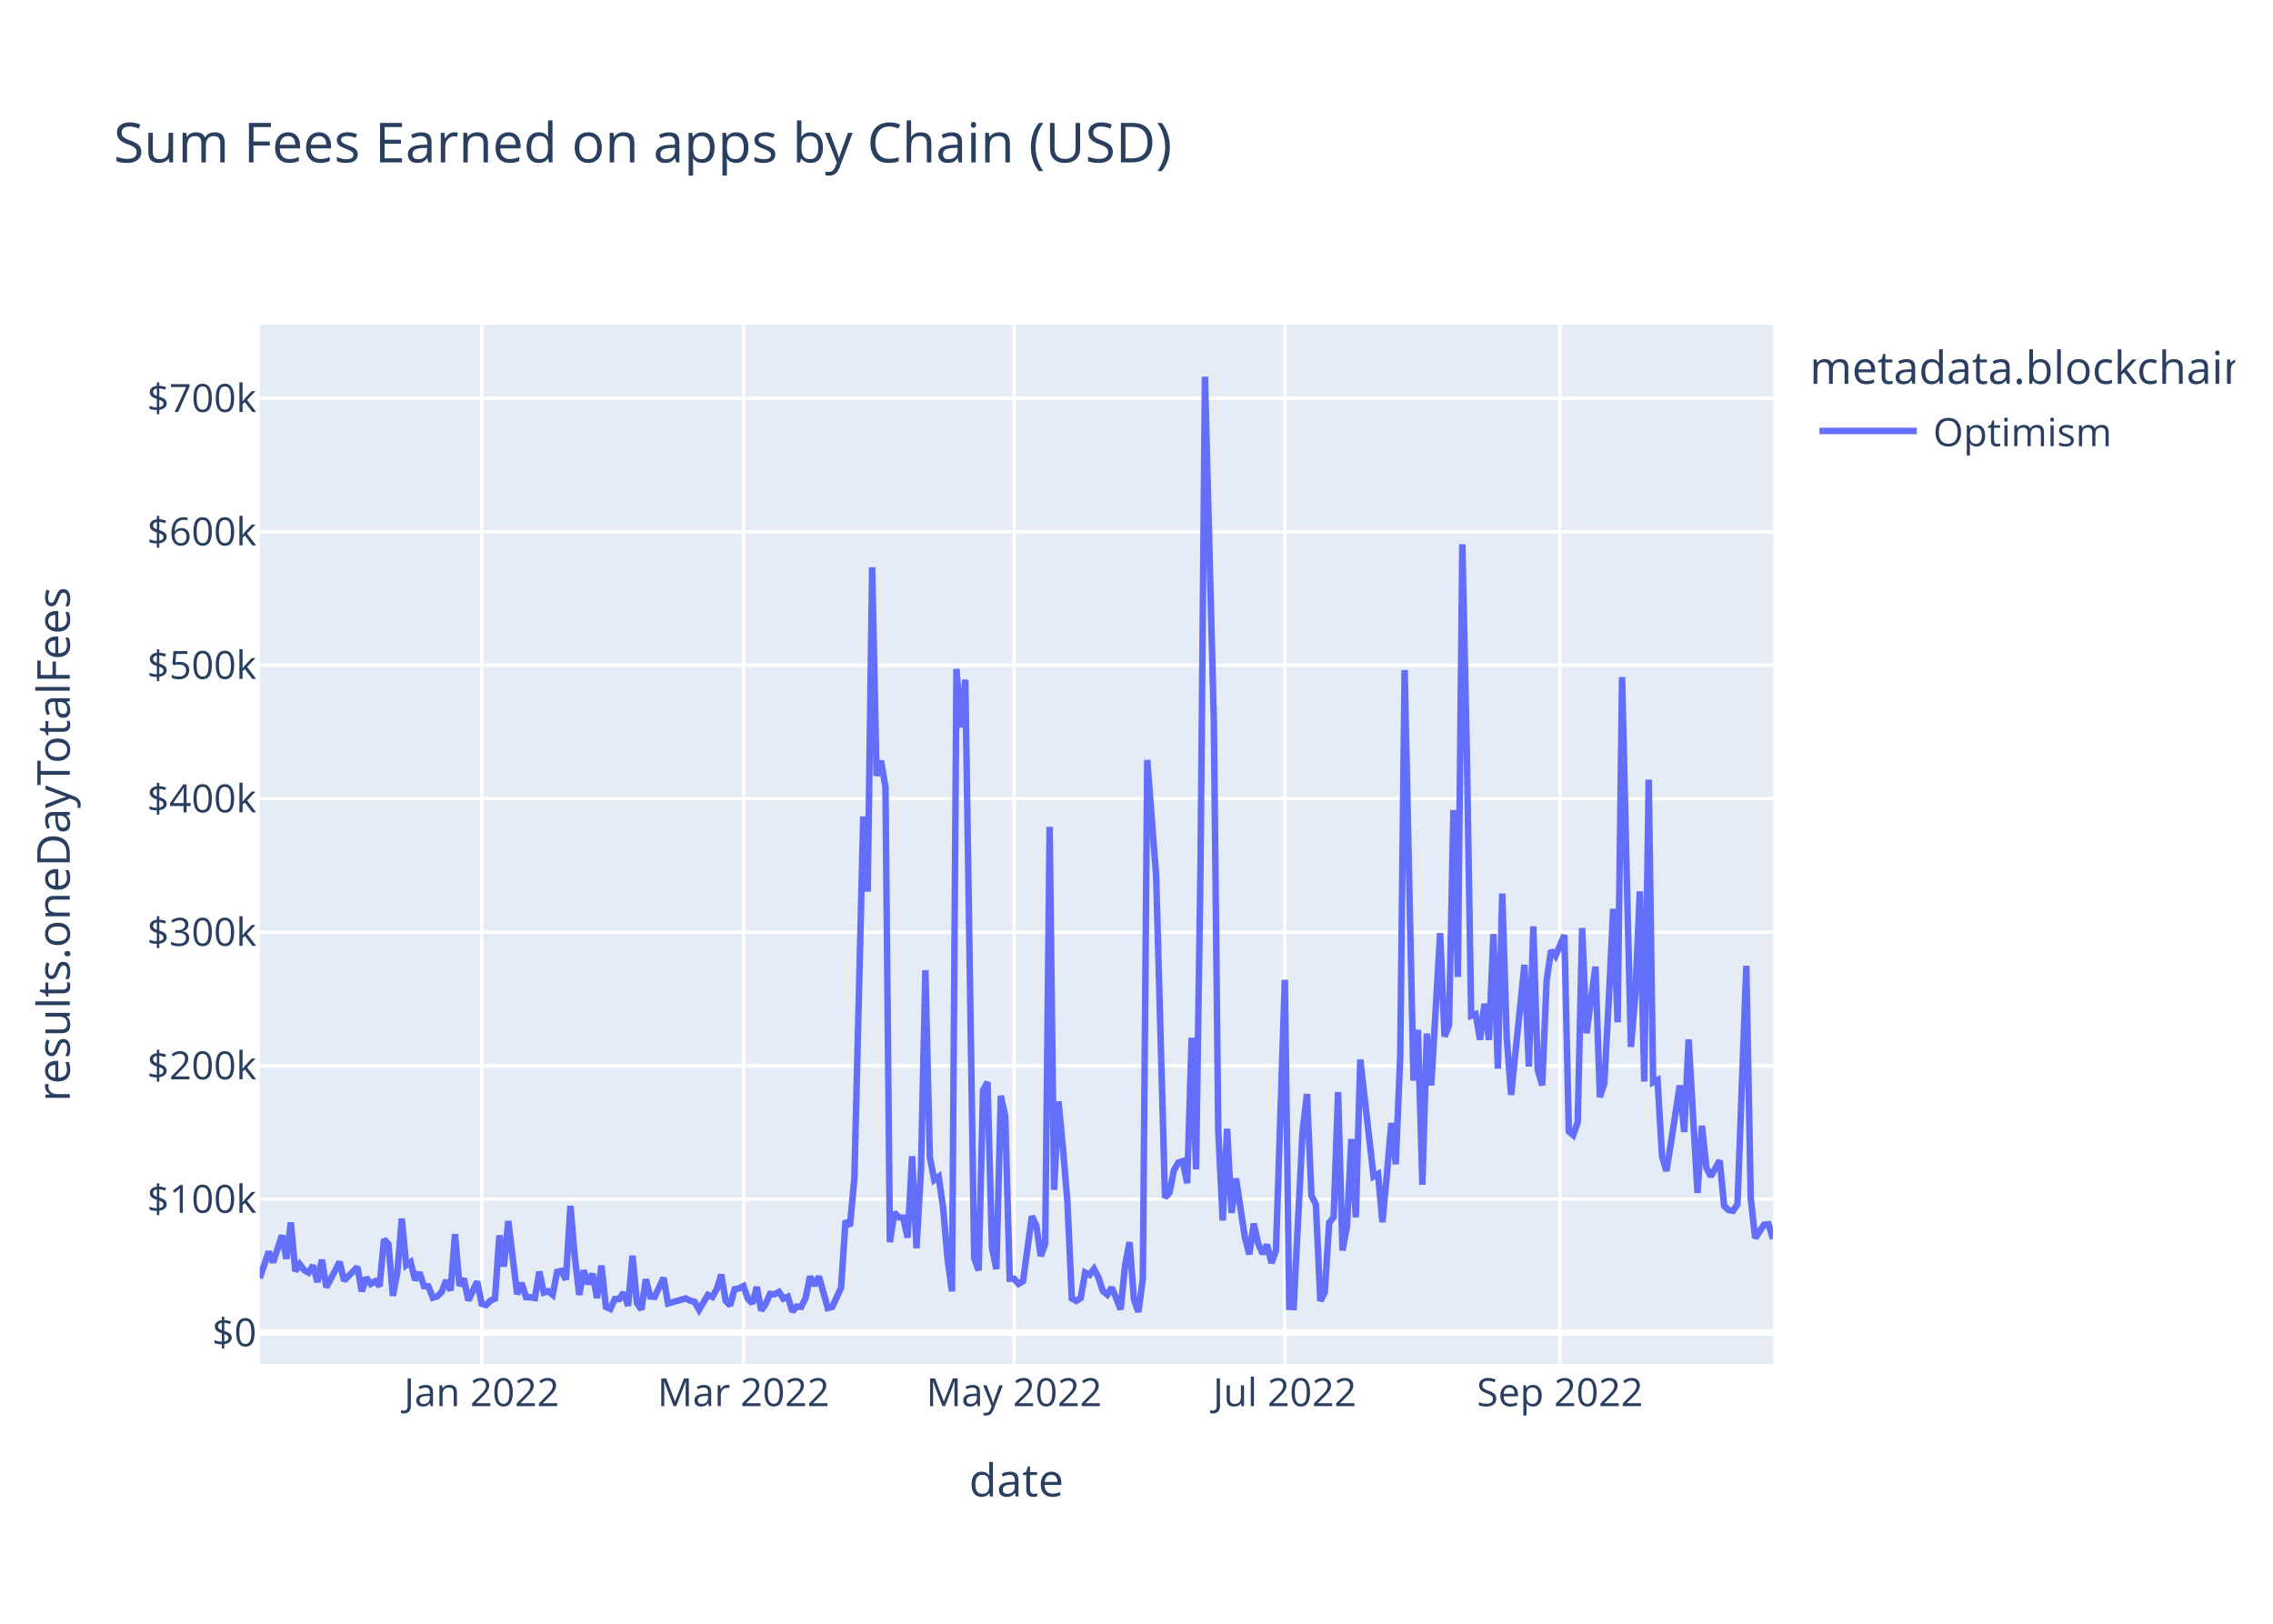
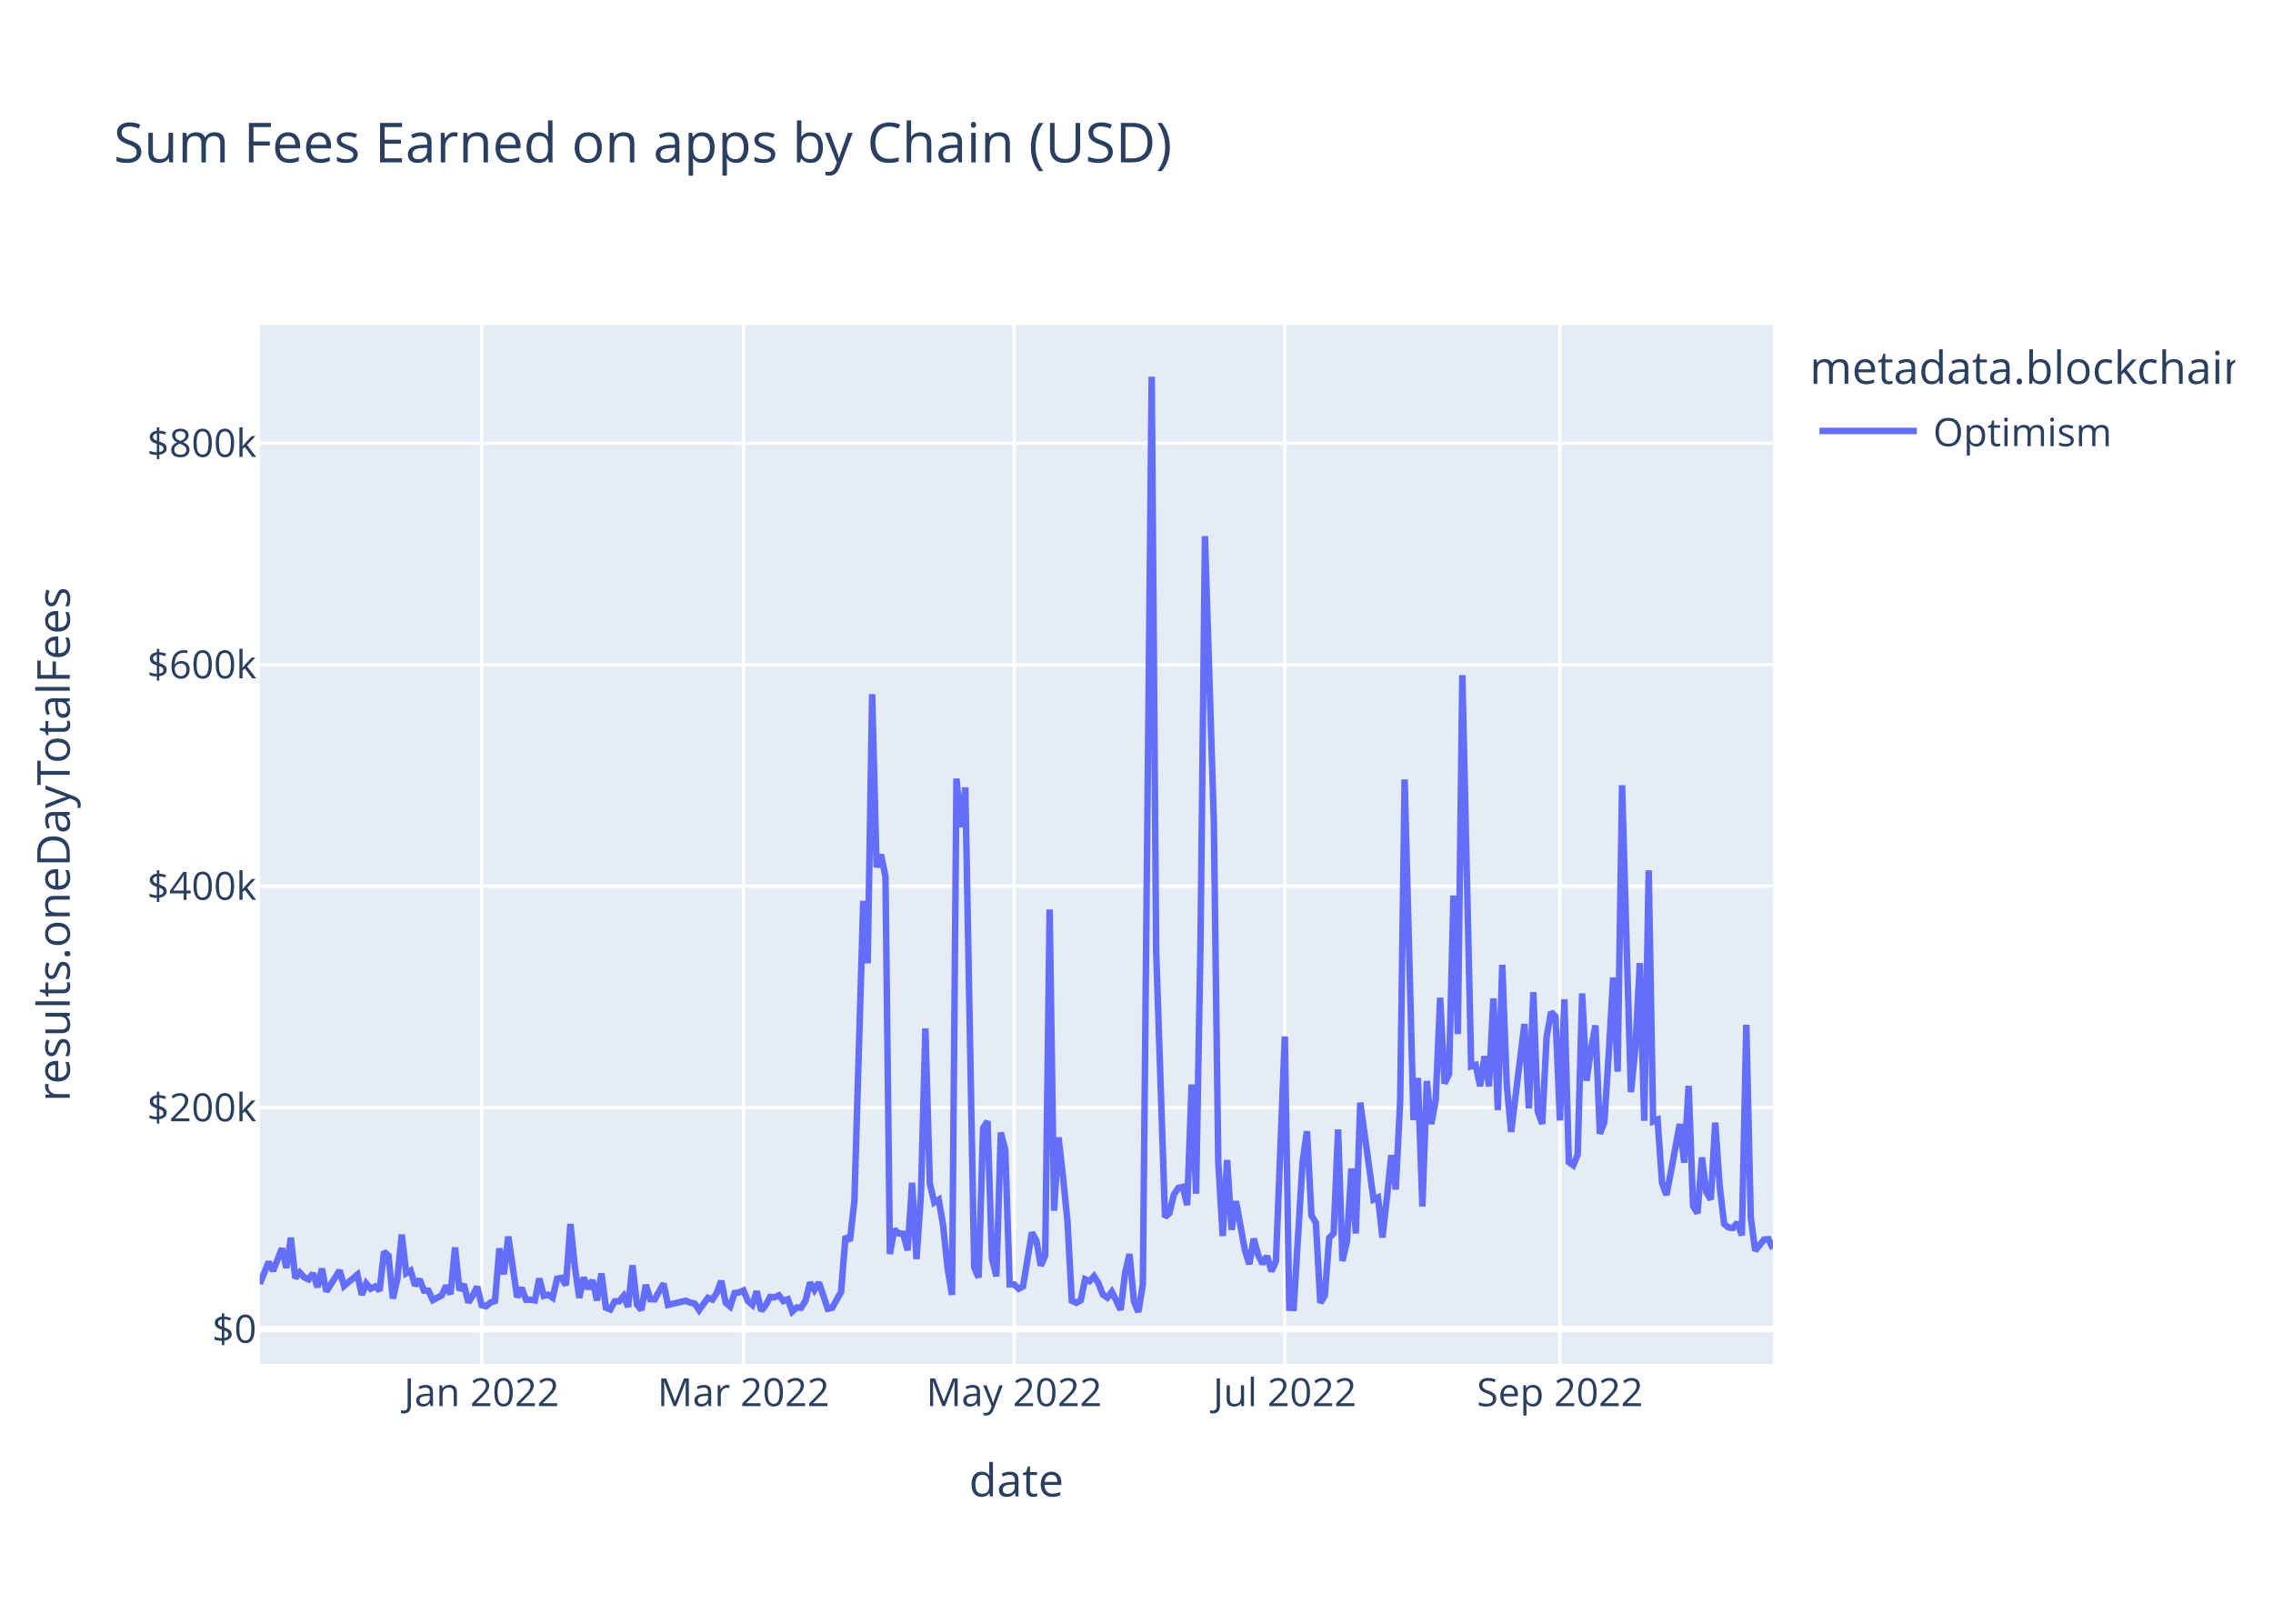
<svg xmlns="http://www.w3.org/2000/svg" class="main-svg" width="700" height="500" style="" viewBox="0 0 700 500">
  <rect x="0" y="0" width="700" height="500" style="fill: rgb(255, 255, 255); fill-opacity: 1;" />
-   <defs id="defs-8761b1">
+   <defs id="defs-859e1d">
    <g class="clips">
-       <clipPath id="clip8761b1xyplot" class="plotclip">
+       <clipPath id="clip859e1dxyplot" class="plotclip">
        <rect width="466" height="320" />
      </clipPath>
-       <clipPath class="axesclip" id="clip8761b1x">
+       <clipPath class="axesclip" id="clip859e1dx">
        <rect x="80" y="0" width="466" height="500" />
      </clipPath>
-       <clipPath class="axesclip" id="clip8761b1y">
+       <clipPath class="axesclip" id="clip859e1dy">
        <rect x="0" y="100" width="700" height="320" />
      </clipPath>
-       <clipPath class="axesclip" id="clip8761b1xy">
+       <clipPath class="axesclip" id="clip859e1dxy">
        <rect x="80" y="100" width="466" height="320" />
      </clipPath>
    </g>
    <g class="gradients" />
    <g class="patterns" />
  </defs>
  <g class="bglayer">
    <rect class="bg" x="80" y="100" width="466" height="320" style="fill: rgb(229, 236, 246); fill-opacity: 1; stroke-width: 0;" />
  </g>
  <g class="layer-below">
    <g class="imagelayer" />
    <g class="shapelayer" />
  </g>
  <g class="cartesianlayer">
    <g class="subplot xy">
      <g class="layer-subplot">
        <g class="shapelayer" />
        <g class="imagelayer" />
      </g>
      <g class="minor-gridlayer">
        <g class="x" />
        <g class="y" />
      </g>
      <g class="gridlayer">
        <g class="x">
          <path class="xgrid crisp" transform="translate(148.33,0)" d="M0,100v320" style="stroke: rgb(255, 255, 255); stroke-opacity: 1; stroke-width: 1px;" />
          <path class="xgrid crisp" transform="translate(228.96,0)" d="M0,100v320" style="stroke: rgb(255, 255, 255); stroke-opacity: 1; stroke-width: 1px;" />
          <path class="xgrid crisp" transform="translate(312.32,0)" d="M0,100v320" style="stroke: rgb(255, 255, 255); stroke-opacity: 1; stroke-width: 1px;" />
          <path class="xgrid crisp" transform="translate(395.68,0)" d="M0,100v320" style="stroke: rgb(255, 255, 255); stroke-opacity: 1; stroke-width: 1px;" />
          <path class="xgrid crisp" transform="translate(480.4,0)" d="M0,100v320" style="stroke: rgb(255, 255, 255); stroke-opacity: 1; stroke-width: 1px;" />
        </g>
        <g class="y">
-           <path class="ygrid crisp" transform="translate(0,369.26)" d="M80,0h466" style="stroke: rgb(255, 255, 255); stroke-opacity: 1; stroke-width: 1px;" />
-           <path class="ygrid crisp" transform="translate(0,328.16)" d="M80,0h466" style="stroke: rgb(255, 255, 255); stroke-opacity: 1; stroke-width: 1px;" />
-           <path class="ygrid crisp" transform="translate(0,287.05)" d="M80,0h466" style="stroke: rgb(255, 255, 255); stroke-opacity: 1; stroke-width: 1px;" />
-           <path class="ygrid crisp" transform="translate(0,245.95)" d="M80,0h466" style="stroke: rgb(255, 255, 255); stroke-opacity: 1; stroke-width: 1px;" />
-           <path class="ygrid crisp" transform="translate(0,204.85)" d="M80,0h466" style="stroke: rgb(255, 255, 255); stroke-opacity: 1; stroke-width: 1px;" />
-           <path class="ygrid crisp" transform="translate(0,163.75)" d="M80,0h466" style="stroke: rgb(255, 255, 255); stroke-opacity: 1; stroke-width: 1px;" />
-           <path class="ygrid crisp" transform="translate(0,122.65)" d="M80,0h466" style="stroke: rgb(255, 255, 255); stroke-opacity: 1; stroke-width: 1px;" />
+           <path class="ygrid crisp" transform="translate(0,341.08)" d="M80,0h466" style="stroke: rgb(255, 255, 255); stroke-opacity: 1; stroke-width: 1px;" />
+           <path class="ygrid crisp" transform="translate(0,272.88)" d="M80,0h466" style="stroke: rgb(255, 255, 255); stroke-opacity: 1; stroke-width: 1px;" />
+           <path class="ygrid crisp" transform="translate(0,204.69)" d="M80,0h466" style="stroke: rgb(255, 255, 255); stroke-opacity: 1; stroke-width: 1px;" />
+           <path class="ygrid crisp" transform="translate(0,136.49)" d="M80,0h466" style="stroke: rgb(255, 255, 255); stroke-opacity: 1; stroke-width: 1px;" />
        </g>
      </g>
      <g class="zerolinelayer">
-         <path class="yzl zl crisp" transform="translate(0,410.36)" d="M80,0h466" style="stroke: rgb(255, 255, 255); stroke-opacity: 1; stroke-width: 2px;" />
+         <path class="yzl zl crisp" transform="translate(0,409.28)" d="M80,0h466" style="stroke: rgb(255, 255, 255); stroke-opacity: 1; stroke-width: 2px;" />
      </g>
      <path class="xlines-below" />
      <path class="ylines-below" />
      <g class="overlines-below" />
      <g class="xaxislayer-below" />
      <g class="yaxislayer-below" />
      <g class="overaxes-below" />
-       <g class="plot" transform="translate(80,100)" clip-path="url(#clip8761b1xyplot)">
+       <g class="plot" transform="translate(80,100)" clip-path="url(#clip859e1dxyplot)">
        <g class="scatterlayer mlayer">
-           <g class="trace scatter trace13dff6" style="stroke-miterlimit: 2; opacity: 1;">
+           <g class="trace scatter trace84baf7" style="stroke-miterlimit: 2; opacity: 1;">
            <g class="fills" />
            <g class="errorbars" />
            <g class="lines">
-               <path class="js-line" d="M0,293.58L2.73,285.43L4.1,288.74L6.83,280.41L8.2,287.64L9.57,276.43L10.93,291.44L12.3,289.32L13.67,291.13L15.03,291.9L16.4,289.66L17.77,294.79L19.13,287.91L20.5,296.39L21.87,293.8L24.6,288.56L25.96,294.35L30.06,290.15L31.43,297.64L32.8,293.42L34.16,295.35L35.53,294.53L36.9,296.06L38.26,281.62L39.63,283.1L41,299.02L42.36,291.85L43.73,275.24L45.1,289.59L46.46,288.63L47.83,294.19L49.2,291.86L50.56,296.06L51.93,296.1L53.3,299.59L54.66,299.17L56.03,297.84L57.4,294.26L58.76,297.4L60.13,280.02L61.5,295.94L62.86,293.72L64.23,300.44L66.96,294.6L68.33,301.48L69.7,301.87L71.06,300.48L72.43,299.91L73.79,280.4L75.16,290.02L76.53,276.01L79.26,298.52L80.63,295.06L81.99,299.44L83.36,299.47L84.73,299.69L86.09,291.57L87.46,298.04L88.83,297.6L90.19,298.73L91.56,291.65L92.93,291.35L94.29,294.06L95.66,271.33L97.03,287.2L98.39,298.74L99.76,291.19L101.13,295.37L102.49,292.22L103.86,299.72L105.23,289.7L106.59,302.41L107.96,303.05L109.33,300.03L110.69,300.02L112.06,298.03L113.43,302.11L114.79,286.68L116.16,301.25L117.52,303.24L118.89,293.93L120.26,299.25L121.62,299.32L124.36,293.49L125.72,301.38L131.19,299.82L132.56,300.53L133.92,300.87L135.29,303.31L138.02,298.74L139.39,299.38L140.76,296.9L142.12,292.46L143.49,300.57L144.86,301.99L146.22,296.98L147.59,296.73L148.96,296.02L150.32,299.93L151.69,301.34L153.06,296.31L154.42,303.55L155.79,301.54L157.16,298.43L158.52,298.56L159.89,297.82L161.26,299.91L162.62,299.3L163.99,303.84L165.35,302.34L166.72,302.43L168.09,299.74L169.45,293.07L170.82,295.83L172.19,293.08L174.92,302.8L176.29,302.44L179.02,296.55L180.39,275.9L181.75,277.54L183.12,262.77L185.85,151.42L187.22,174.55L188.59,74.68L189.95,138.89L191.32,134.24L192.69,142.38L194.05,282.49L195.42,273.38L196.79,274.85L198.15,274.96L199.52,281.1L200.89,256.04L202.25,284.36L203.62,260.36L204.99,198.75L206.35,256.28L207.72,263.33L209.09,262.32L210.45,271.94L211.82,287.7L213.18,297.66L214.55,105.99L215.92,124.01L217.28,109.29L220.02,287.4L221.38,291.21L222.75,235.75L224.12,233.2L225.48,284.09L226.85,290.78L228.22,237.41L229.58,243.79L230.95,293.78L232.32,293.76L233.68,295.35L235.05,294.53L237.78,274.51L239.15,277.43L240.52,286.78L241.88,283.07L243.25,154.61L244.62,266.41L245.98,239.19L247.35,253.61L248.72,270.04L250.08,299.82L251.45,300.6L252.82,299.69L254.18,291.83L255.55,292.55L256.91,290.73L258.28,293.37L259.65,297.58L261.01,298.67L262.38,296.5L263.75,299.73L265.11,303.21L266.48,289.61L267.85,282.5L269.21,300.1L270.58,304L271.95,293.78L273.31,134.02L276.05,169.74L278.78,268.77L280.15,267.28L281.51,260.41L282.88,257.97L284.25,257.57L285.61,264.33L286.98,219.56L288.35,260.08L289.71,166.82L291.08,16L293.81,121.6L295.18,248.26L296.55,275.82L297.91,247.59L299.28,273.5L300.65,262.89L303.38,281.04L304.74,286.23L306.11,276.78L307.48,282.92L308.84,286.09L310.21,283.26L311.58,288.91L312.94,285.17L315.68,201.72L317.04,302.43L318.41,302.48L319.78,275.36L321.14,248.36L322.51,236.89L323.88,268.22L325.24,270.85L326.61,300.6L327.98,297.96L329.34,276.53L330.71,274.82L332.08,236.28L333.44,285.07L334.81,277.73L336.18,250.75L337.54,274.85L338.91,226.28L343.01,262.26L344.38,261.5L345.74,276.36L347.11,261.58L348.48,245.8L349.84,258.52L351.21,225.41L352.57,106.32L355.31,232.76L356.67,217.13L358.04,264.83L359.41,218.27L360.77,234.24L363.51,187.34L364.87,219.19L366.24,215.69L367.61,149.44L368.97,200.83L370.34,67.61L371.71,130.43L373.07,212.77L374.44,212.28L375.81,220.15L377.17,209.07L378.54,220.23L379.91,187.63L381.27,229.06L382.64,175.16L384.01,219.49L385.37,237.15L389.47,197.11L390.84,228.43L392.21,185.26L393.57,229.47L394.94,234.21L396.3,201.94L397.67,192.67L399.04,194.39L401.77,187.93L403.14,248.4L404.5,249.56L405.87,245.61L407.24,185.76L408.6,218.16L411.34,197.65L412.7,237.83L414.07,233.67L415.44,208.11L416.8,179.85L418.17,214.79L419.54,108.48L420.9,166.35L422.27,222.38L423.64,206.05L425,174.5L426.37,233.04L427.74,140.08L429.1,233.26L430.47,232.58L431.84,256.07L433.2,260.57L434.57,252.06L437.3,234.24L438.67,248.58L440.04,220.1L442.77,267.34L444.13,246.65L445.5,259.55L446.87,262.25L449.6,257.37L450.97,271.32L452.33,272.63L453.7,272.84L455.07,270.85L457.8,197.43L459.17,268.98L460.53,281.25L463.27,277.12L464.63,276.98L466,281.48" style="vector-effect: non-scaling-stroke; fill: none; stroke: rgb(99, 110, 250); stroke-opacity: 1; stroke-width: 2px; opacity: 1;" />
+               <path class="js-line" d="M0,295.36L2.73,288.59L4.1,291.34L6.83,284.43L8.2,290.43L9.57,281.13L10.93,293.58L12.3,291.83L13.67,293.32L15.03,293.96L16.4,292.11L17.77,296.36L19.13,290.66L20.5,297.69L21.87,295.54L24.6,291.19L25.96,295.99L30.06,292.51L31.43,298.72L32.8,295.22L34.16,296.83L35.53,296.14L36.9,297.42L38.26,285.43L39.63,286.66L41,299.87L42.36,293.92L43.73,280.14L45.1,292.04L46.46,291.25L47.83,295.86L49.2,293.93L50.56,297.41L51.93,297.44L53.3,300.34L56.03,298.89L57.4,295.92L58.76,298.52L60.13,284.11L61.5,297.31L62.86,295.47L64.23,301.05L65.6,298.94L66.96,296.2L68.33,301.91L69.7,302.23L71.06,301.08L72.43,300.61L73.79,284.42L75.16,292.4L76.53,280.78L79.26,299.45L80.63,296.58L81.99,300.22L83.36,300.24L84.73,300.43L86.09,293.69L87.46,299.05L88.83,298.69L90.19,299.63L91.56,293.76L92.93,293.51L94.29,295.75L95.66,276.9L97.03,290.07L98.39,299.64L99.76,293.38L101.13,296.84L102.49,294.23L103.86,300.45L105.23,292.14L106.59,302.68L107.96,303.21L109.33,300.7L110.69,300.7L112.06,299.05L113.43,302.43L114.79,289.63L116.16,301.72L117.52,303.37L118.89,295.64L120.26,300.06L121.62,300.11L124.36,295.28L125.72,301.82L131.19,300.53L132.56,301.12L133.92,301.4L135.29,303.42L138.02,299.64L139.39,300.17L140.76,298.11L142.12,294.43L143.49,301.16L144.86,302.33L146.22,298.17L147.59,297.97L148.96,297.38L150.32,300.62L151.69,301.79L153.06,297.62L154.42,303.63L155.79,301.96L157.16,299.38L158.52,299.49L159.89,298.87L161.26,300.61L162.62,300.1L163.99,303.87L165.35,302.62L166.72,302.69L168.09,300.47L169.45,294.93L170.82,297.22L172.19,294.94L174.92,303.01L176.29,302.7L179.02,297.82L180.39,280.69L181.75,282.05L183.12,269.8L185.85,177.42L187.22,196.61L188.59,113.76L189.95,167.03L191.32,163.17L192.69,169.92L194.05,286.16L195.42,278.6L196.79,279.82L198.15,279.91L199.52,285L200.89,264.21L202.25,287.71L203.62,267.8L204.99,216.69L206.35,264.42L207.72,270.26L209.09,269.42L210.45,277.4L211.82,290.48L213.18,298.74L214.55,139.73L215.92,154.68L217.28,142.47L220.02,290.23L221.38,293.39L222.75,247.38L224.12,245.26L225.48,287.48L226.85,293.03L228.22,248.76L229.58,254.05L230.95,295.52L232.32,295.51L233.68,296.83L235.05,296.14L237.78,279.54L239.15,281.96L240.52,289.72L241.88,286.64L243.25,180.07L244.62,272.82L245.98,250.24L247.35,262.2L248.72,275.83L250.08,300.53L251.45,301.18L252.82,300.42L254.18,293.91L255.55,294.5L256.91,292.99L258.28,295.18L259.65,298.67L261.01,299.58L262.38,297.78L263.75,300.46L265.11,303.35L266.48,292.06L267.85,286.17L269.21,300.76L270.58,304L271.95,295.52L274.68,16L276.05,192.62L278.78,274.77L280.15,273.54L281.51,267.84L282.88,265.81L284.25,265.48L285.61,271.09L286.98,233.95L288.35,267.57L289.71,190.2L291.08,65.08L293.81,152.69L295.18,257.76L296.55,280.62L297.91,257.2L299.28,278.7L300.65,269.9L303.38,284.96L304.74,289.26L306.11,281.42L307.48,286.51L308.84,289.15L310.21,286.79L311.58,291.48L312.94,288.38L315.68,219.15L317.04,302.7L318.41,302.74L319.78,280.24L321.14,257.84L322.51,248.32L323.88,274.32L325.24,276.5L326.61,301.18L327.98,298.99L329.34,281.21L330.71,279.8L332.08,247.82L333.44,288.29L334.81,282.2L336.18,259.82L337.54,279.82L338.91,239.53L343.01,269.37L344.38,268.74L345.74,281.07L347.11,268.81L348.48,255.72L349.84,266.27L351.21,238.8L352.57,140.01L355.31,244.9L356.67,231.94L358.04,271.5L359.41,232.88L360.77,246.13L362.14,238.9L363.51,207.22L364.87,233.64L366.24,230.74L367.61,175.78L368.97,218.42L370.34,107.89L373.07,228.32L374.44,227.91L375.81,234.44L377.17,225.25L378.54,234.51L379.91,207.46L381.27,241.83L382.64,197.11L384.01,233.89L385.37,248.55L389.47,215.33L390.84,241.31L392.21,205.5L393.57,242.17L394.94,246.1L396.3,219.33L397.67,211.64L399.04,213.07L400.4,245.04L401.77,207.71L403.14,257.87L404.5,258.84L405.87,255.56L407.24,205.91L408.6,232.79L409.97,223.07L411.34,215.77L412.7,249.11L414.07,245.66L415.44,224.45L416.8,201.01L418.17,229.99L419.54,141.8L420.9,189.8L422.27,236.29L423.64,222.74L425,196.57L426.37,245.13L427.74,168.01L429.1,245.31L430.47,244.75L431.84,264.24L433.2,267.97L434.57,260.91L437.3,246.13L438.67,258.03L440.04,234.39L441.4,271.37L442.77,273.59L444.13,256.42L445.5,267.13L446.87,269.37L448.23,245.69L449.6,265.32L450.97,276.89L452.33,277.98L453.7,278.15L455.07,276.5L456.43,280.4L457.8,215.59L459.17,274.94L460.53,285.13L463.27,281.7L464.63,281.59L466,284.51" style="vector-effect: non-scaling-stroke; fill: none; stroke: rgb(99, 110, 250); stroke-opacity: 1; stroke-width: 2px; opacity: 1;" />
            </g>
            <g class="points" />
            <g class="text" />
          </g>
        </g>
      </g>
      <g class="overplot" />
      <path class="xlines-above crisp" d="M0,0" style="fill: none;" />
      <path class="ylines-above crisp" d="M0,0" style="fill: none;" />
      <g class="overlines-above" />
      <g class="xaxislayer-above">
        <g class="xtick">
          <text text-anchor="middle" x="0" y="433" transform="translate(148.33,0)" style="font-family: 'Open Sans', verdana, arial, sans-serif; font-size: 12px; fill: rgb(42, 63, 95); fill-opacity: 1; white-space: pre; opacity: 1;">Jan 2022</text>
        </g>
        <g class="xtick">
          <text text-anchor="middle" x="0" y="433" style="font-family: 'Open Sans', verdana, arial, sans-serif; font-size: 12px; fill: rgb(42, 63, 95); fill-opacity: 1; white-space: pre; opacity: 1;" transform="translate(228.96,0)">Mar 2022</text>
        </g>
        <g class="xtick">
          <text text-anchor="middle" x="0" y="433" style="font-family: 'Open Sans', verdana, arial, sans-serif; font-size: 12px; fill: rgb(42, 63, 95); fill-opacity: 1; white-space: pre; opacity: 1;" transform="translate(312.32,0)">May 2022</text>
        </g>
        <g class="xtick">
          <text text-anchor="middle" x="0" y="433" style="font-family: 'Open Sans', verdana, arial, sans-serif; font-size: 12px; fill: rgb(42, 63, 95); fill-opacity: 1; white-space: pre; opacity: 1;" transform="translate(395.68,0)">Jul 2022</text>
        </g>
        <g class="xtick">
          <text text-anchor="middle" x="0" y="433" style="font-family: 'Open Sans', verdana, arial, sans-serif; font-size: 12px; fill: rgb(42, 63, 95); fill-opacity: 1; white-space: pre; opacity: 1;" transform="translate(480.4,0)">Sep 2022</text>
        </g>
      </g>
      <g class="yaxislayer-above">
        <g class="ytick">
-           <text text-anchor="end" x="79" y="4.2" transform="translate(0,410.36)" style="font-family: 'Open Sans', verdana, arial, sans-serif; font-size: 12px; fill: rgb(42, 63, 95); fill-opacity: 1; white-space: pre; opacity: 1;">$0</text>
+           <text text-anchor="end" x="79" y="4.2" transform="translate(0,409.28)" style="font-family: 'Open Sans', verdana, arial, sans-serif; font-size: 12px; fill: rgb(42, 63, 95); fill-opacity: 1; white-space: pre; opacity: 1;">$0</text>
        </g>
        <g class="ytick">
-           <text text-anchor="end" x="79" y="4.2" style="font-family: 'Open Sans', verdana, arial, sans-serif; font-size: 12px; fill: rgb(42, 63, 95); fill-opacity: 1; white-space: pre; opacity: 1;" transform="translate(0,369.26)">$100k</text>
+           <text text-anchor="end" x="79" y="4.2" style="font-family: 'Open Sans', verdana, arial, sans-serif; font-size: 12px; fill: rgb(42, 63, 95); fill-opacity: 1; white-space: pre; opacity: 1;" transform="translate(0,341.08)">$200k</text>
        </g>
        <g class="ytick">
-           <text text-anchor="end" x="79" y="4.2" style="font-family: 'Open Sans', verdana, arial, sans-serif; font-size: 12px; fill: rgb(42, 63, 95); fill-opacity: 1; white-space: pre; opacity: 1;" transform="translate(0,328.16)">$200k</text>
+           <text text-anchor="end" x="79" y="4.2" style="font-family: 'Open Sans', verdana, arial, sans-serif; font-size: 12px; fill: rgb(42, 63, 95); fill-opacity: 1; white-space: pre; opacity: 1;" transform="translate(0,272.88)">$400k</text>
        </g>
        <g class="ytick">
-           <text text-anchor="end" x="79" y="4.2" style="font-family: 'Open Sans', verdana, arial, sans-serif; font-size: 12px; fill: rgb(42, 63, 95); fill-opacity: 1; white-space: pre; opacity: 1;" transform="translate(0,287.05)">$300k</text>
+           <text text-anchor="end" x="79" y="4.2" style="font-family: 'Open Sans', verdana, arial, sans-serif; font-size: 12px; fill: rgb(42, 63, 95); fill-opacity: 1; white-space: pre; opacity: 1;" transform="translate(0,204.69)">$600k</text>
        </g>
        <g class="ytick">
-           <text text-anchor="end" x="79" y="4.2" style="font-family: 'Open Sans', verdana, arial, sans-serif; font-size: 12px; fill: rgb(42, 63, 95); fill-opacity: 1; white-space: pre; opacity: 1;" transform="translate(0,245.95)">$400k</text>
-         </g>
-         <g class="ytick">
-           <text text-anchor="end" x="79" y="4.2" style="font-family: 'Open Sans', verdana, arial, sans-serif; font-size: 12px; fill: rgb(42, 63, 95); fill-opacity: 1; white-space: pre; opacity: 1;" transform="translate(0,204.85)">$500k</text>
-         </g>
-         <g class="ytick">
-           <text text-anchor="end" x="79" y="4.2" style="font-family: 'Open Sans', verdana, arial, sans-serif; font-size: 12px; fill: rgb(42, 63, 95); fill-opacity: 1; white-space: pre; opacity: 1;" transform="translate(0,163.75)">$600k</text>
-         </g>
-         <g class="ytick">
-           <text text-anchor="end" x="79" y="4.2" style="font-family: 'Open Sans', verdana, arial, sans-serif; font-size: 12px; fill: rgb(42, 63, 95); fill-opacity: 1; white-space: pre; opacity: 1;" transform="translate(0,122.65)">$700k</text>
+           <text text-anchor="end" x="79" y="4.2" style="font-family: 'Open Sans', verdana, arial, sans-serif; font-size: 12px; fill: rgb(42, 63, 95); fill-opacity: 1; white-space: pre; opacity: 1;" transform="translate(0,136.49)">$800k</text>
        </g>
      </g>
      <g class="overaxes-above" />
    </g>
  </g>
  <g class="polarlayer" />
  <g class="smithlayer" />
  <g class="ternarylayer" />
  <g class="geolayer" />
  <g class="funnelarealayer" />
  <g class="pielayer" />
  <g class="iciclelayer" />
  <g class="treemaplayer" />
  <g class="sunburstlayer" />
  <g class="glimages" />
-   <defs id="topdefs-8761b1">
+   <defs id="topdefs-859e1d">
    <g class="clips" />
-     <clipPath id="legend8761b1">
+     <clipPath id="legend859e1d">
      <rect width="133" height="48" x="0" y="0" />
    </clipPath>
  </defs>
  <g class="layer-above">
    <g class="imagelayer" />
    <g class="shapelayer" />
  </g>
  <g class="infolayer">
    <g class="legend" pointer-events="all" transform="translate(555.32,100)">
      <rect class="bg" shape-rendering="crispEdges" style="stroke: rgb(68, 68, 68); stroke-opacity: 1; fill: rgb(255, 255, 255); fill-opacity: 1; stroke-width: 0px;" width="133" height="48" x="0" y="0" />
-       <g class="scrollbox" transform="" clip-path="url(#legend8761b1)">
+       <g class="scrollbox" transform="" clip-path="url(#legend859e1d)">
        <text class="legendtitletext" text-anchor="start" x="2" y="18.2" style="font-family: 'Open Sans', verdana, arial, sans-serif; font-size: 14px; fill: rgb(42, 63, 95); fill-opacity: 1; white-space: pre;">metadata.blockchain</text>
        <g class="groups" transform="">
          <g class="traces" transform="translate(0,32.7)" style="opacity: 1;">
            <text class="legendtext" text-anchor="start" x="40" y="4.68" style="font-family: 'Open Sans', verdana, arial, sans-serif; font-size: 12px; fill: rgb(42, 63, 95); fill-opacity: 1; white-space: pre;">Optimism</text>
            <g class="layers" style="opacity: 1;">
              <g class="legendfill" />
              <g class="legendlines">
                <path class="js-line" d="M5,0h30" style="fill: none; stroke: rgb(99, 110, 250); stroke-opacity: 1; stroke-width: 2px;" />
              </g>
              <g class="legendsymbols">
                <g class="legendpoints" />
              </g>
            </g>
            <rect class="legendtoggle" x="0" y="-9.5" width="90.672" height="19" style="fill: rgb(0, 0, 0); fill-opacity: 0;" />
          </g>
        </g>
      </g>
      <rect class="scrollbar" rx="20" ry="3" width="0" height="0" style="fill: rgb(128, 139, 164); fill-opacity: 1;" x="0" y="0" />
    </g>
    <g class="g-gtitle">
      <text class="gtitle" x="35" y="50" text-anchor="start" dy="0em" style="font-family: 'Open Sans', verdana, arial, sans-serif; font-size: 17px; fill: rgb(42, 63, 95); opacity: 1; font-weight: normal; white-space: pre;">Sum Fees Earned on apps by Chain (USD)</text>
    </g>
    <g class="g-xtitle">
      <text class="xtitle" x="313" y="460.8" text-anchor="middle" style="font-family: 'Open Sans', verdana, arial, sans-serif; font-size: 14px; fill: rgb(42, 63, 95); opacity: 1; font-weight: normal; white-space: pre;">date</text>
    </g>
    <g class="g-ytitle">
      <text class="ytitle" transform="rotate(-90,21.49688,260)" x="21.497" y="260" text-anchor="middle" style="font-family: 'Open Sans', verdana, arial, sans-serif; font-size: 14px; fill: rgb(42, 63, 95); opacity: 1; font-weight: normal; white-space: pre;">results.oneDayTotalFees</text>
    </g>
  </g>
</svg>
